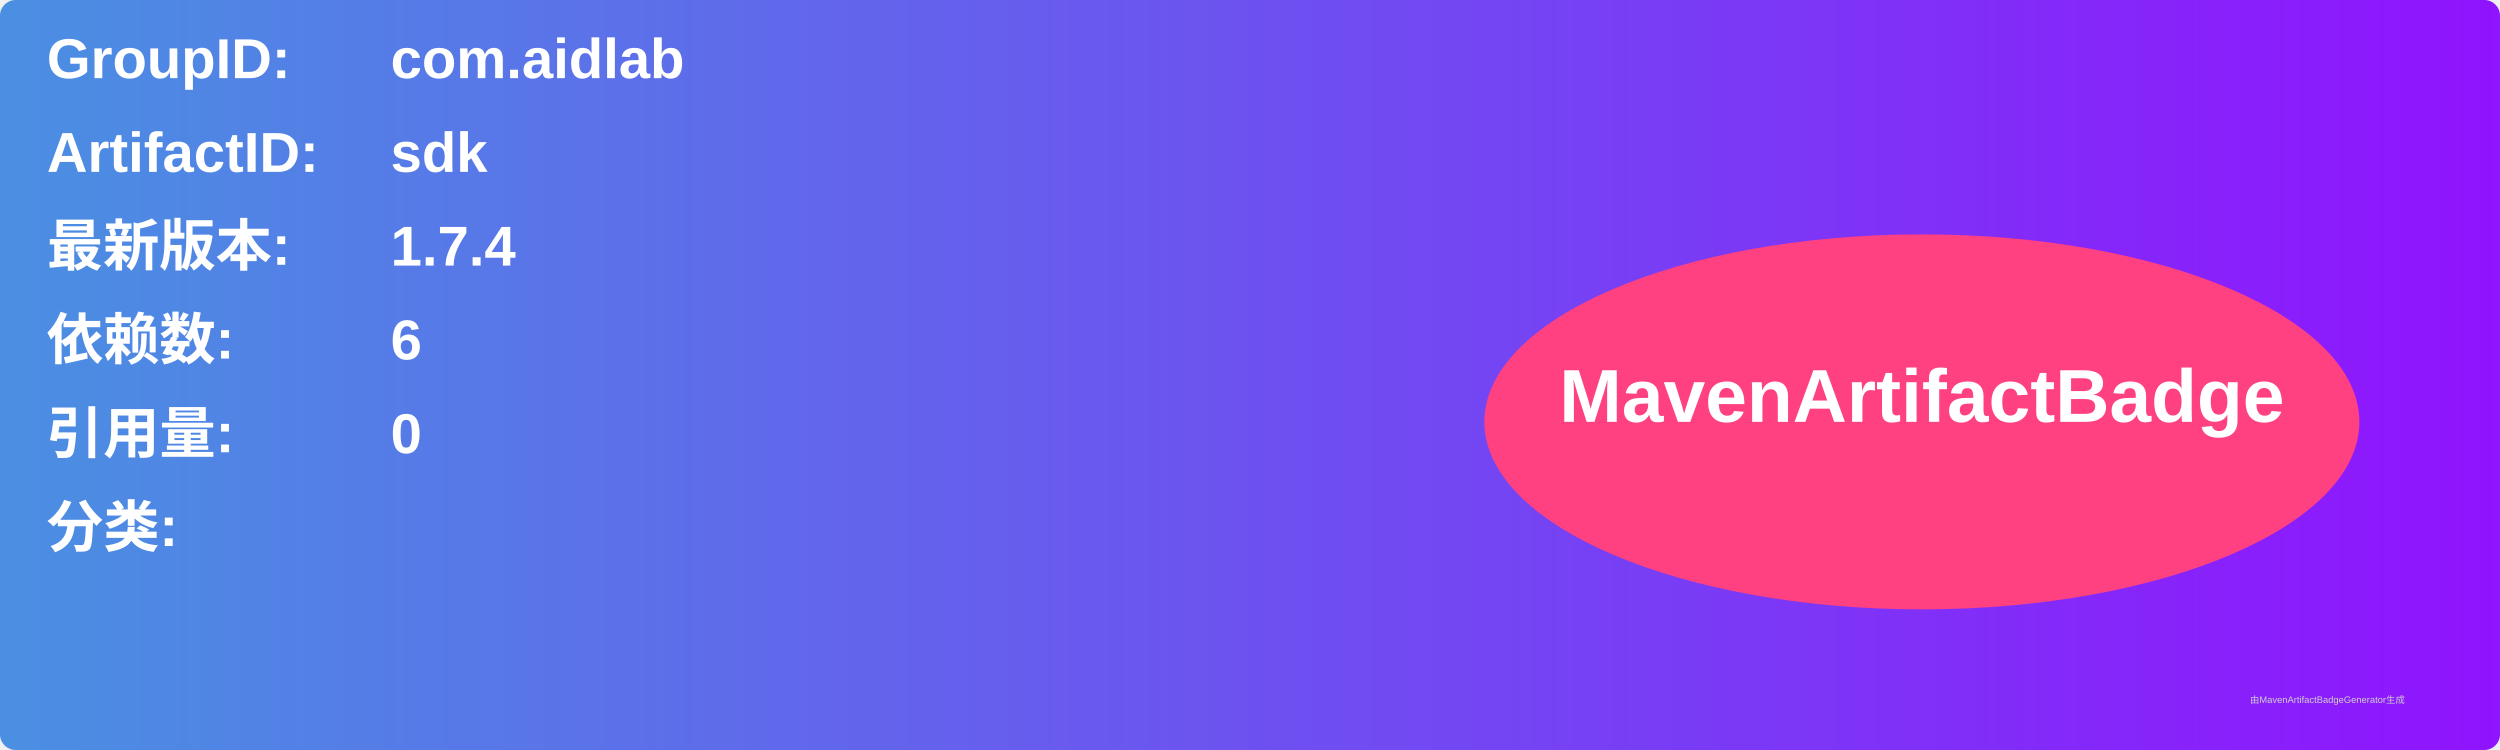
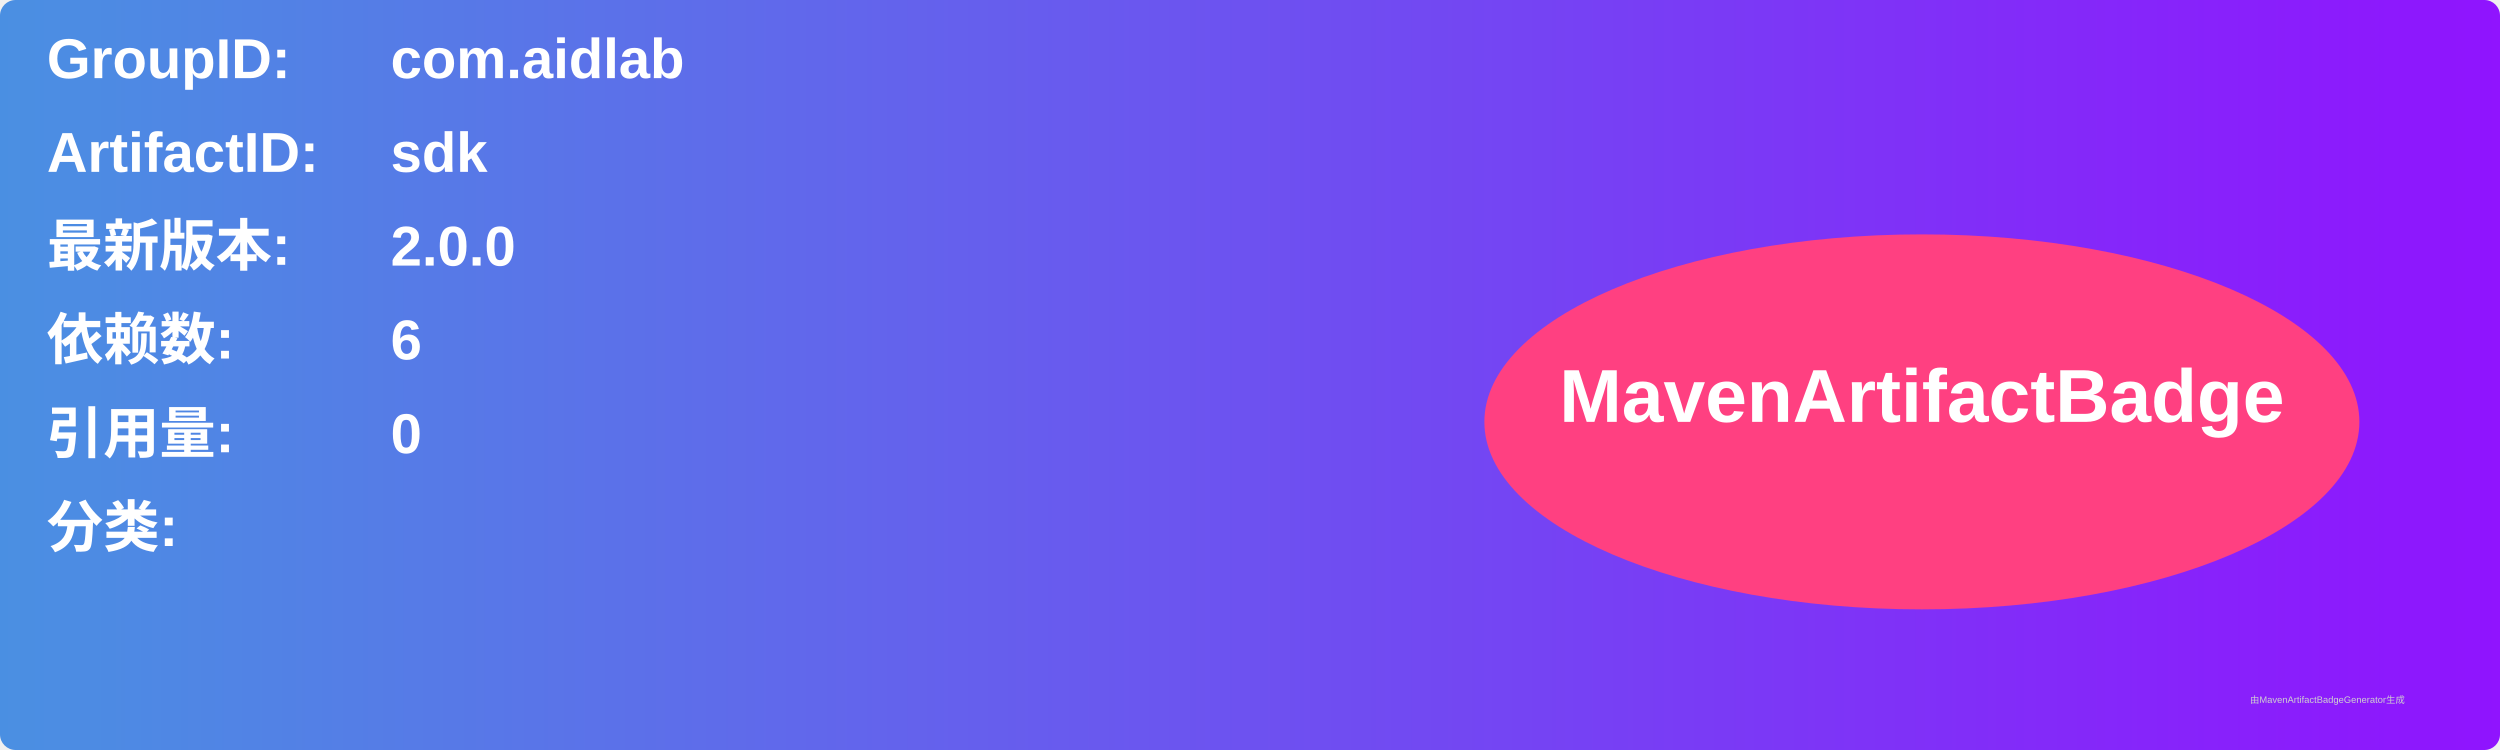
<svg xmlns="http://www.w3.org/2000/svg" width="800" height="240" viewBox="0 0 800 240">
  <linearGradient id="grad" x1="0%" y1="0%" x2="100%" y2="0%">
    <stop offset="0%" stop-color="#4a90e2" />
    <stop offset="100%" stop-color="#9013fe" />
  </linearGradient>
  <rect width="100%" height="100%" rx="5" ry="5" fill="url(#grad)" />
  <g transform="translate(15, 15)">
    <text x="0" y="10" font-family="Arial" font-size="18" fill="white" font-weight="bold" width="260">GroupID:</text>
    <text x="110" y="10" font-family="Arial" font-size="18" fill="white" font-weight="bold" width="460">com.aidlab</text>
    <text x="0" y="40" font-family="Arial" font-size="18" fill="white" font-weight="bold" width="260">ArtifactID:</text>
    <text x="110" y="40" font-family="Arial" font-size="18" fill="white" font-weight="bold" width="460">sdk</text>
    <text x="0" y="70" font-family="Arial" font-size="18" fill="white" font-weight="bold">最新版本:</text>
    <text x="110" y="70" font-family="Arial" font-size="18" fill="white" font-weight="bold">
-       <tspan font-weight="bold">1.7.4</tspan>
+       <tspan font-weight="bold">2.0.0</tspan>
    </text>
    <text x="0" y="100" font-family="Arial" font-size="18" fill="white" font-weight="bold">依赖数: </text>
    <text x="110" y="100" font-family="Arial" font-size="18" fill="white">
      <tspan font-weight="bold">6</tspan>
    </text>
    <text x="0" y="130" font-family="Arial" font-size="18" fill="white" font-weight="bold">引用量: </text>
    <text x="110" y="130" font-family="Arial" font-size="18" fill="white">
      <tspan font-weight="bold">0</tspan>
    </text>
    <text x="0" y="160" font-family="Arial" font-size="18" fill="white" font-weight="bold">分类:</text>
    <text x="10" y="190" font-family="Arial" font-size="10" fill="white">
      <tspan font-weight="bold" />
    </text>
    <ellipse cx="600" cy="120" rx="140" ry="60" fill="#ff4081" />
    <text x="600" y="120" text-anchor="middle" font-family="Arial" font-size="24" fill="white" font-weight="bold">MavenArtifactBadge</text>
  </g>
  <text x="720" y="225" font-family="Arial" font-size="3" fill="#d0d0d0">由MavenArtifactBadgeGenerator生成</text>
</svg>
